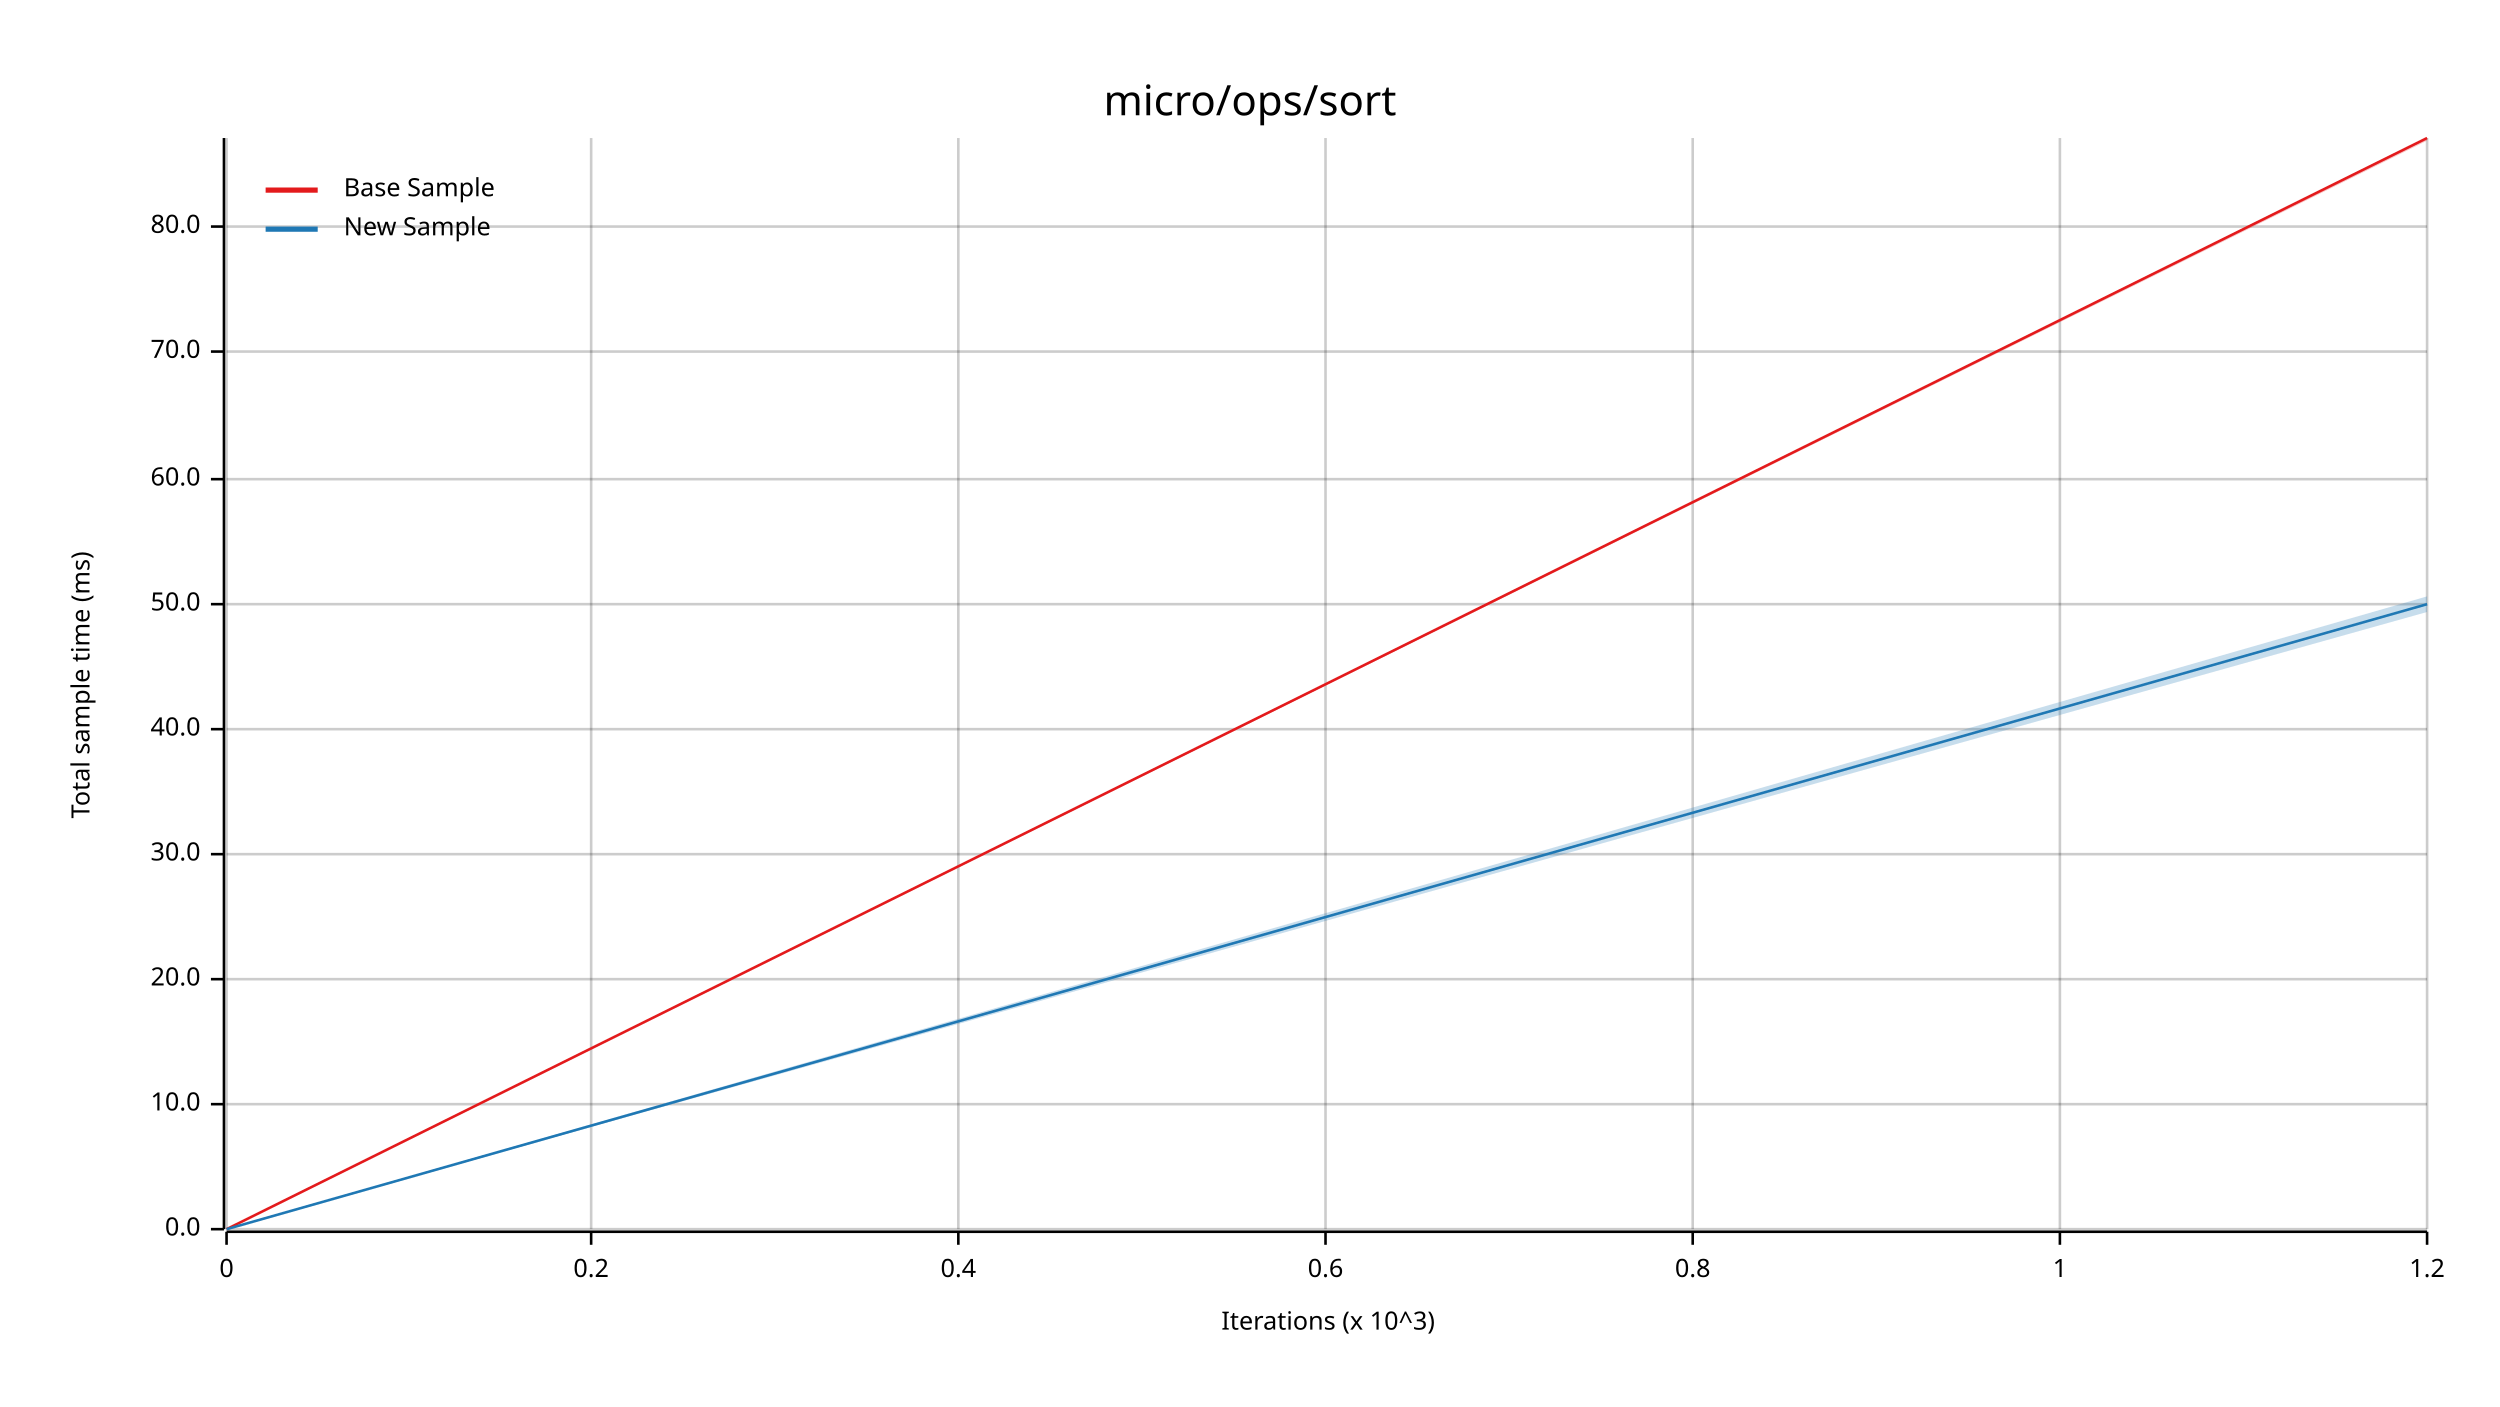
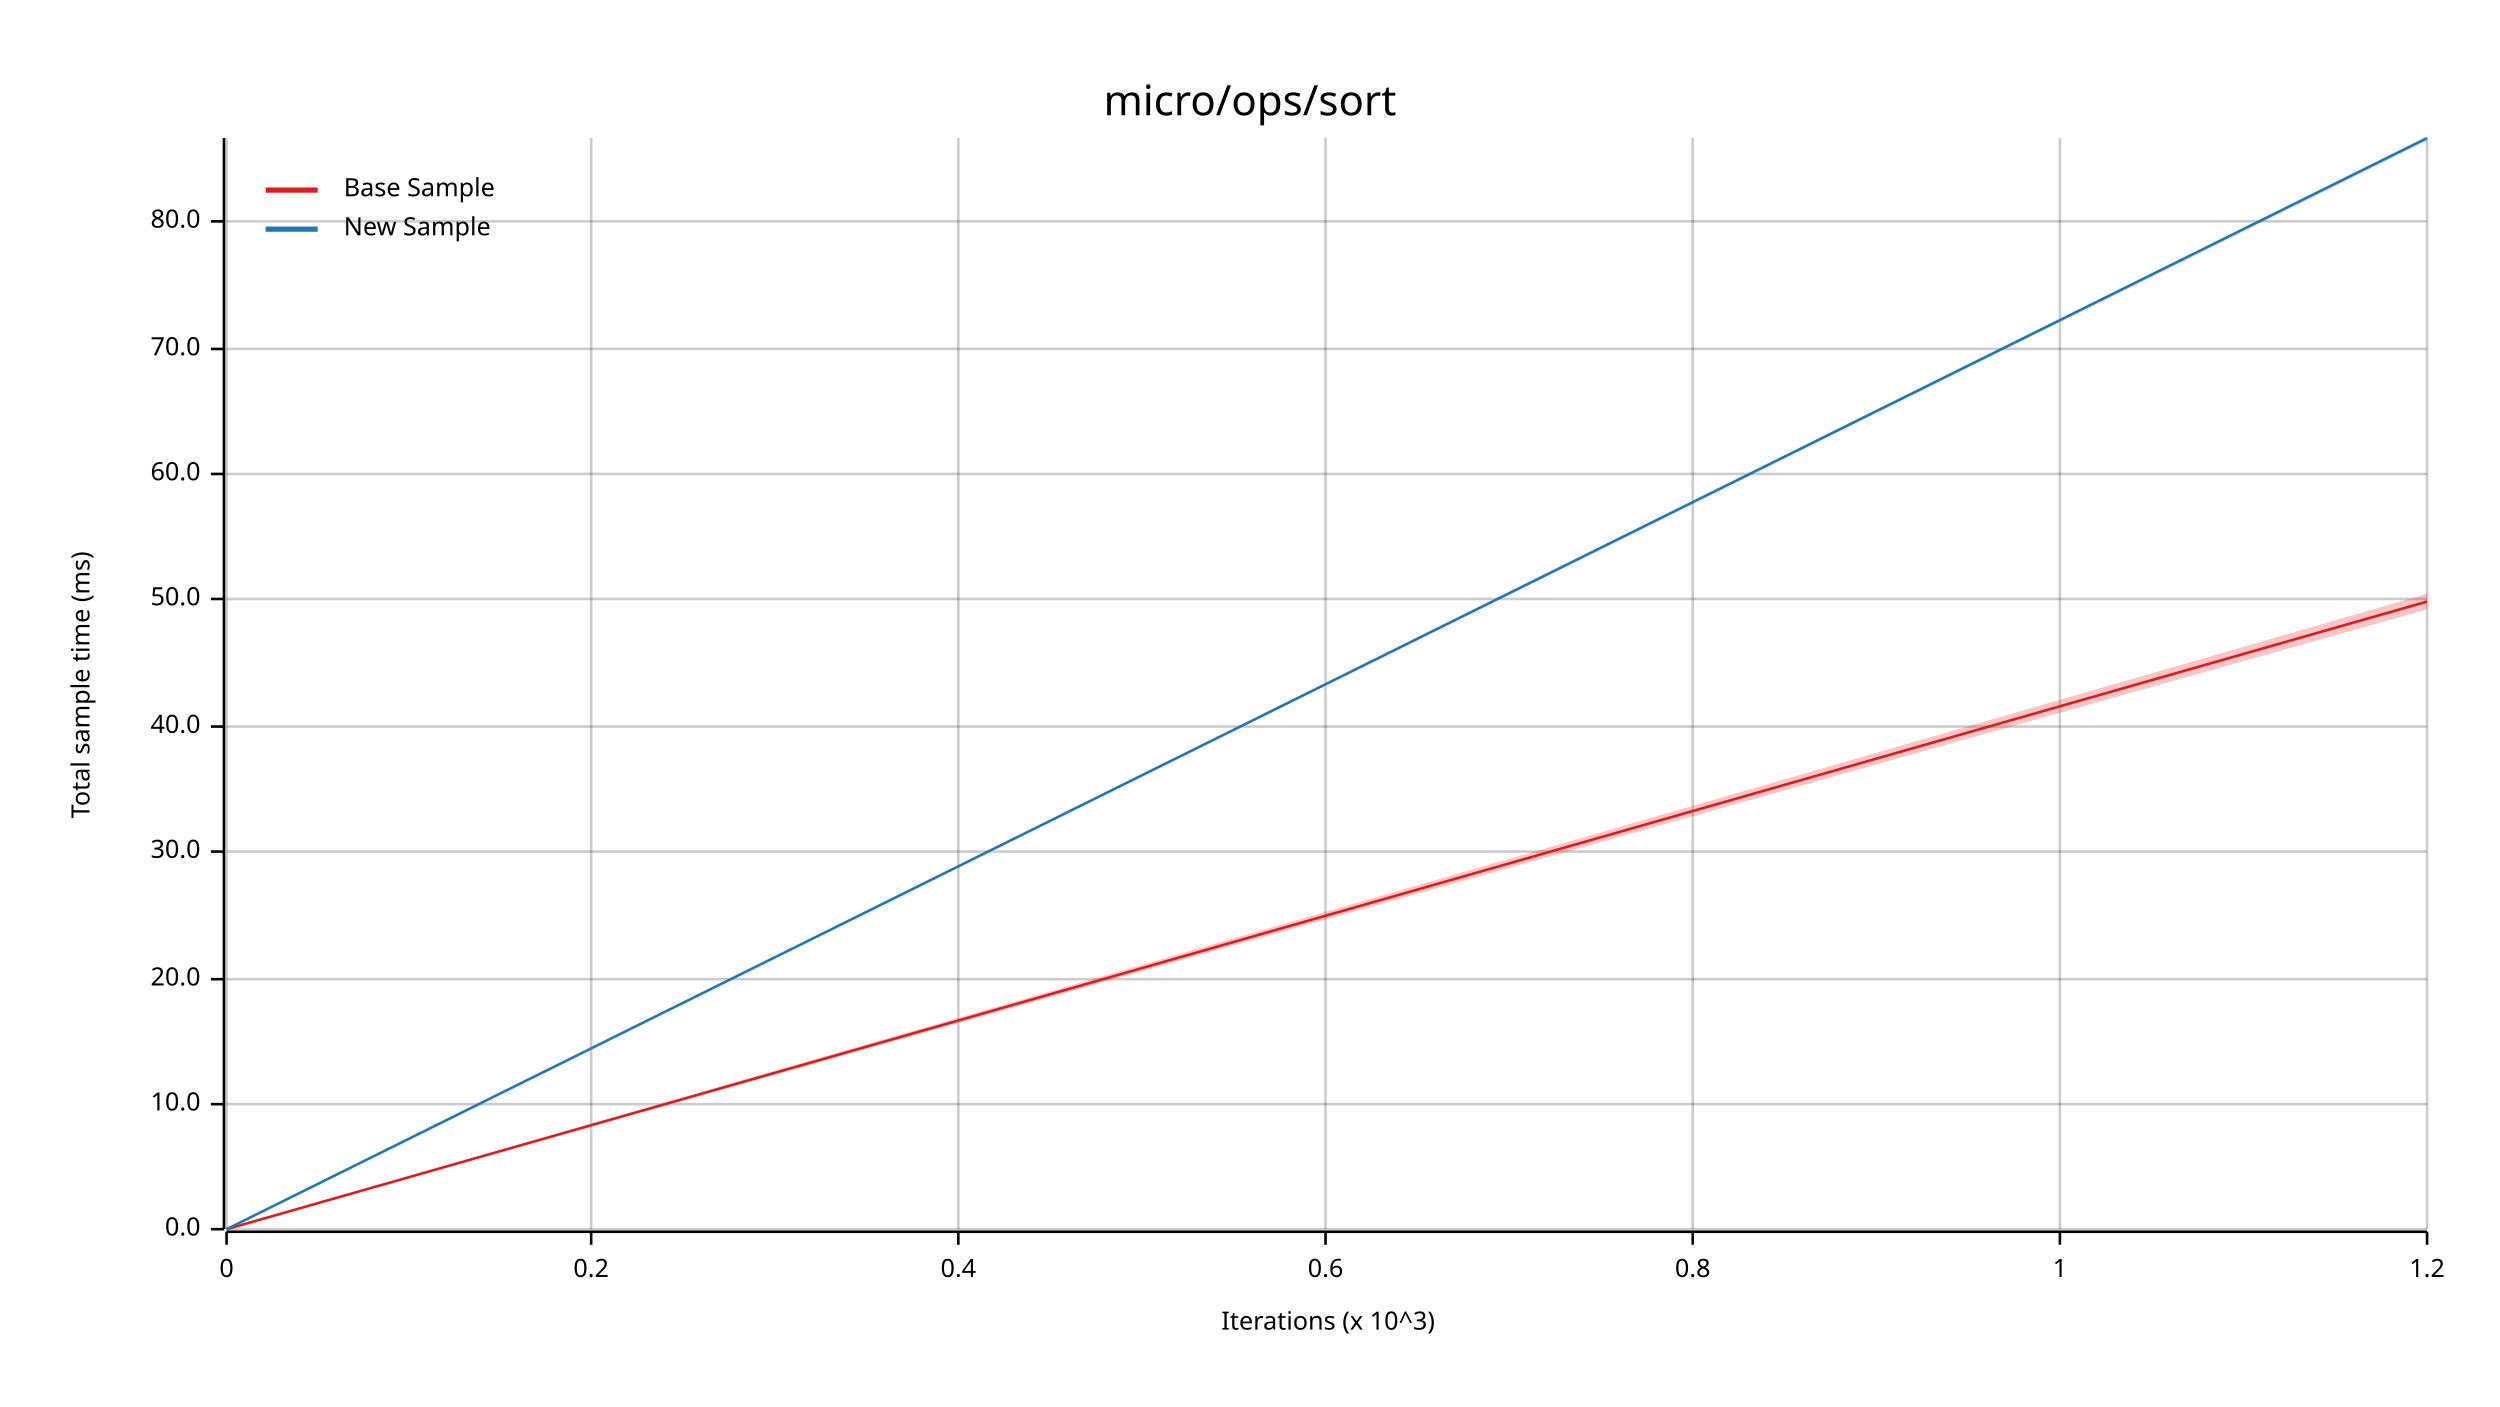
<svg xmlns="http://www.w3.org/2000/svg" width="960" height="540" viewBox="0 0 960 540">
  <text x="480" y="32" dy="0.76em" text-anchor="middle" font-family="sans-serif" font-size="16.129" opacity="1" fill="#000000">
micro/ops/sort
</text>
  <text x="27" y="263" dy="0.76em" text-anchor="middle" font-family="sans-serif" font-size="9.677" opacity="1" fill="#000000" transform="rotate(270, 27, 263)">
Total sample time (ms)
</text>
  <text x="510" y="513" dy="-0.5ex" text-anchor="middle" font-family="sans-serif" font-size="9.677" opacity="1" fill="#000000">
Iterations (x 10^3)
</text>
  <line opacity="0.2" stroke="#000000" stroke-width="1" x1="87" y1="472" x2="87" y2="53" />
  <line opacity="0.2" stroke="#000000" stroke-width="1" x1="227" y1="472" x2="227" y2="53" />
  <line opacity="0.2" stroke="#000000" stroke-width="1" x1="368" y1="472" x2="368" y2="53" />
  <line opacity="0.2" stroke="#000000" stroke-width="1" x1="509" y1="472" x2="509" y2="53" />
  <line opacity="0.2" stroke="#000000" stroke-width="1" x1="650" y1="472" x2="650" y2="53" />
  <line opacity="0.2" stroke="#000000" stroke-width="1" x1="791" y1="472" x2="791" y2="53" />
  <line opacity="0.2" stroke="#000000" stroke-width="1" x1="932" y1="472" x2="932" y2="53" />
  <line opacity="0.2" stroke="#000000" stroke-width="1" x1="87" y1="472" x2="932" y2="472" />
  <line opacity="0.2" stroke="#000000" stroke-width="1" x1="87" y1="424" x2="932" y2="424" />
  <line opacity="0.2" stroke="#000000" stroke-width="1" x1="87" y1="376" x2="932" y2="376" />
-   <line opacity="0.2" stroke="#000000" stroke-width="1" x1="87" y1="328" x2="932" y2="328" />
-   <line opacity="0.2" stroke="#000000" stroke-width="1" x1="87" y1="280" x2="932" y2="280" />
-   <line opacity="0.2" stroke="#000000" stroke-width="1" x1="87" y1="232" x2="932" y2="232" />
-   <line opacity="0.2" stroke="#000000" stroke-width="1" x1="87" y1="184" x2="932" y2="184" />
-   <line opacity="0.2" stroke="#000000" stroke-width="1" x1="87" y1="135" x2="932" y2="135" />
-   <line opacity="0.2" stroke="#000000" stroke-width="1" x1="87" y1="87" x2="932" y2="87" />
+   <line opacity="0.2" stroke="#000000" stroke-width="1" x1="87" y1="327" x2="932" y2="327" />
+   <line opacity="0.2" stroke="#000000" stroke-width="1" x1="87" y1="279" x2="932" y2="279" />
+   <line opacity="0.2" stroke="#000000" stroke-width="1" x1="87" y1="230" x2="932" y2="230" />
+   <line opacity="0.2" stroke="#000000" stroke-width="1" x1="87" y1="182" x2="932" y2="182" />
+   <line opacity="0.2" stroke="#000000" stroke-width="1" x1="87" y1="134" x2="932" y2="134" />
+   <line opacity="0.2" stroke="#000000" stroke-width="1" x1="87" y1="85" x2="932" y2="85" />
  <polyline fill="none" opacity="1" stroke="#000000" stroke-width="1" points="86,53 86,472 " />
  <text x="77" y="472" dy="0.5ex" text-anchor="end" font-family="sans-serif" font-size="9.677" opacity="1" fill="#000000">
0.0
</text>
  <polyline fill="none" opacity="1" stroke="#000000" stroke-width="1" points="81,472 86,472 " />
  <text x="77" y="424" dy="0.5ex" text-anchor="end" font-family="sans-serif" font-size="9.677" opacity="1" fill="#000000">
10.0
</text>
  <polyline fill="none" opacity="1" stroke="#000000" stroke-width="1" points="81,424 86,424 " />
  <text x="77" y="376" dy="0.5ex" text-anchor="end" font-family="sans-serif" font-size="9.677" opacity="1" fill="#000000">
20.0
</text>
  <polyline fill="none" opacity="1" stroke="#000000" stroke-width="1" points="81,376 86,376 " />
-   <text x="77" y="328" dy="0.5ex" text-anchor="end" font-family="sans-serif" font-size="9.677" opacity="1" fill="#000000">
+   <text x="77" y="327" dy="0.5ex" text-anchor="end" font-family="sans-serif" font-size="9.677" opacity="1" fill="#000000">
30.0
</text>
-   <polyline fill="none" opacity="1" stroke="#000000" stroke-width="1" points="81,328 86,328 " />
-   <text x="77" y="280" dy="0.5ex" text-anchor="end" font-family="sans-serif" font-size="9.677" opacity="1" fill="#000000">
+   <polyline fill="none" opacity="1" stroke="#000000" stroke-width="1" points="81,327 86,327 " />
+   <text x="77" y="279" dy="0.5ex" text-anchor="end" font-family="sans-serif" font-size="9.677" opacity="1" fill="#000000">
40.0
</text>
-   <polyline fill="none" opacity="1" stroke="#000000" stroke-width="1" points="81,280 86,280 " />
-   <text x="77" y="232" dy="0.5ex" text-anchor="end" font-family="sans-serif" font-size="9.677" opacity="1" fill="#000000">
+   <polyline fill="none" opacity="1" stroke="#000000" stroke-width="1" points="81,279 86,279 " />
+   <text x="77" y="230" dy="0.5ex" text-anchor="end" font-family="sans-serif" font-size="9.677" opacity="1" fill="#000000">
50.0
</text>
-   <polyline fill="none" opacity="1" stroke="#000000" stroke-width="1" points="81,232 86,232 " />
-   <text x="77" y="184" dy="0.5ex" text-anchor="end" font-family="sans-serif" font-size="9.677" opacity="1" fill="#000000">
+   <polyline fill="none" opacity="1" stroke="#000000" stroke-width="1" points="81,230 86,230 " />
+   <text x="77" y="182" dy="0.5ex" text-anchor="end" font-family="sans-serif" font-size="9.677" opacity="1" fill="#000000">
60.0
</text>
-   <polyline fill="none" opacity="1" stroke="#000000" stroke-width="1" points="81,184 86,184 " />
-   <text x="77" y="135" dy="0.5ex" text-anchor="end" font-family="sans-serif" font-size="9.677" opacity="1" fill="#000000">
+   <polyline fill="none" opacity="1" stroke="#000000" stroke-width="1" points="81,182 86,182 " />
+   <text x="77" y="134" dy="0.5ex" text-anchor="end" font-family="sans-serif" font-size="9.677" opacity="1" fill="#000000">
70.0
</text>
-   <polyline fill="none" opacity="1" stroke="#000000" stroke-width="1" points="81,135 86,135 " />
-   <text x="77" y="87" dy="0.5ex" text-anchor="end" font-family="sans-serif" font-size="9.677" opacity="1" fill="#000000">
+   <polyline fill="none" opacity="1" stroke="#000000" stroke-width="1" points="81,134 86,134 " />
+   <text x="77" y="85" dy="0.5ex" text-anchor="end" font-family="sans-serif" font-size="9.677" opacity="1" fill="#000000">
80.0
</text>
-   <polyline fill="none" opacity="1" stroke="#000000" stroke-width="1" points="81,87 86,87 " />
+   <polyline fill="none" opacity="1" stroke="#000000" stroke-width="1" points="81,85 86,85 " />
  <polyline fill="none" opacity="1" stroke="#000000" stroke-width="1" points="87,473 932,473 " />
  <text x="87" y="483" dy="0.76em" text-anchor="middle" font-family="sans-serif" font-size="9.677" opacity="1" fill="#000000">
0
</text>
  <polyline fill="none" opacity="1" stroke="#000000" stroke-width="1" points="87,473 87,478 " />
  <text x="227" y="483" dy="0.76em" text-anchor="middle" font-family="sans-serif" font-size="9.677" opacity="1" fill="#000000">
0.2
</text>
  <polyline fill="none" opacity="1" stroke="#000000" stroke-width="1" points="227,473 227,478 " />
  <text x="368" y="483" dy="0.76em" text-anchor="middle" font-family="sans-serif" font-size="9.677" opacity="1" fill="#000000">
0.4
</text>
  <polyline fill="none" opacity="1" stroke="#000000" stroke-width="1" points="368,473 368,478 " />
  <text x="509" y="483" dy="0.76em" text-anchor="middle" font-family="sans-serif" font-size="9.677" opacity="1" fill="#000000">
0.6
</text>
  <polyline fill="none" opacity="1" stroke="#000000" stroke-width="1" points="509,473 509,478 " />
  <text x="650" y="483" dy="0.76em" text-anchor="middle" font-family="sans-serif" font-size="9.677" opacity="1" fill="#000000">
0.8
</text>
  <polyline fill="none" opacity="1" stroke="#000000" stroke-width="1" points="650,473 650,478 " />
  <text x="791" y="483" dy="0.76em" text-anchor="middle" font-family="sans-serif" font-size="9.677" opacity="1" fill="#000000">
1
</text>
  <polyline fill="none" opacity="1" stroke="#000000" stroke-width="1" points="791,473 791,478 " />
  <text x="932" y="483" dy="0.76em" text-anchor="middle" font-family="sans-serif" font-size="9.677" opacity="1" fill="#000000">
1.2
</text>
  <polyline fill="none" opacity="1" stroke="#000000" stroke-width="1" points="932,473 932,478 " />
-   <polyline fill="none" opacity="1" stroke="#E31A1C" stroke-width="1" points="87,472 932,53 " />
-   <polygon opacity="0.25" fill="#E31A1C" points="87,472 932,54 932,53 " />
-   <polyline fill="none" opacity="1" stroke="#1F78B4" stroke-width="1" points="87,472 932,232 " />
-   <polygon opacity="0.25" fill="#1F78B4" points="87,472 932,235 932,229 " />
+   <polyline fill="none" opacity="1" stroke="#E31A1C" stroke-width="1" points="87,472 932,231 " />
+   <polygon opacity="0.25" fill="#E31A1C" points="87,472 932,234 932,228 " />
+   <polyline fill="none" opacity="1" stroke="#1F78B4" stroke-width="1" points="87,472 932,53 " />
+   <polygon opacity="0.25" fill="#1F78B4" points="87,472 932,54 932,53 " />
  <text x="132" y="68" dy="0.76em" text-anchor="start" font-family="sans-serif" font-size="9.677" opacity="1" fill="#000000">
Base Sample
</text>
  <text x="132" y="83" dy="0.76em" text-anchor="start" font-family="sans-serif" font-size="9.677" opacity="1" fill="#000000">
New Sample
</text>
  <polyline fill="none" opacity="1" stroke="#E31A1C" stroke-width="2" points="102,73 122,73 " />
  <polyline fill="none" opacity="1" stroke="#1F78B4" stroke-width="2" points="102,88 122,88 " />
</svg>
